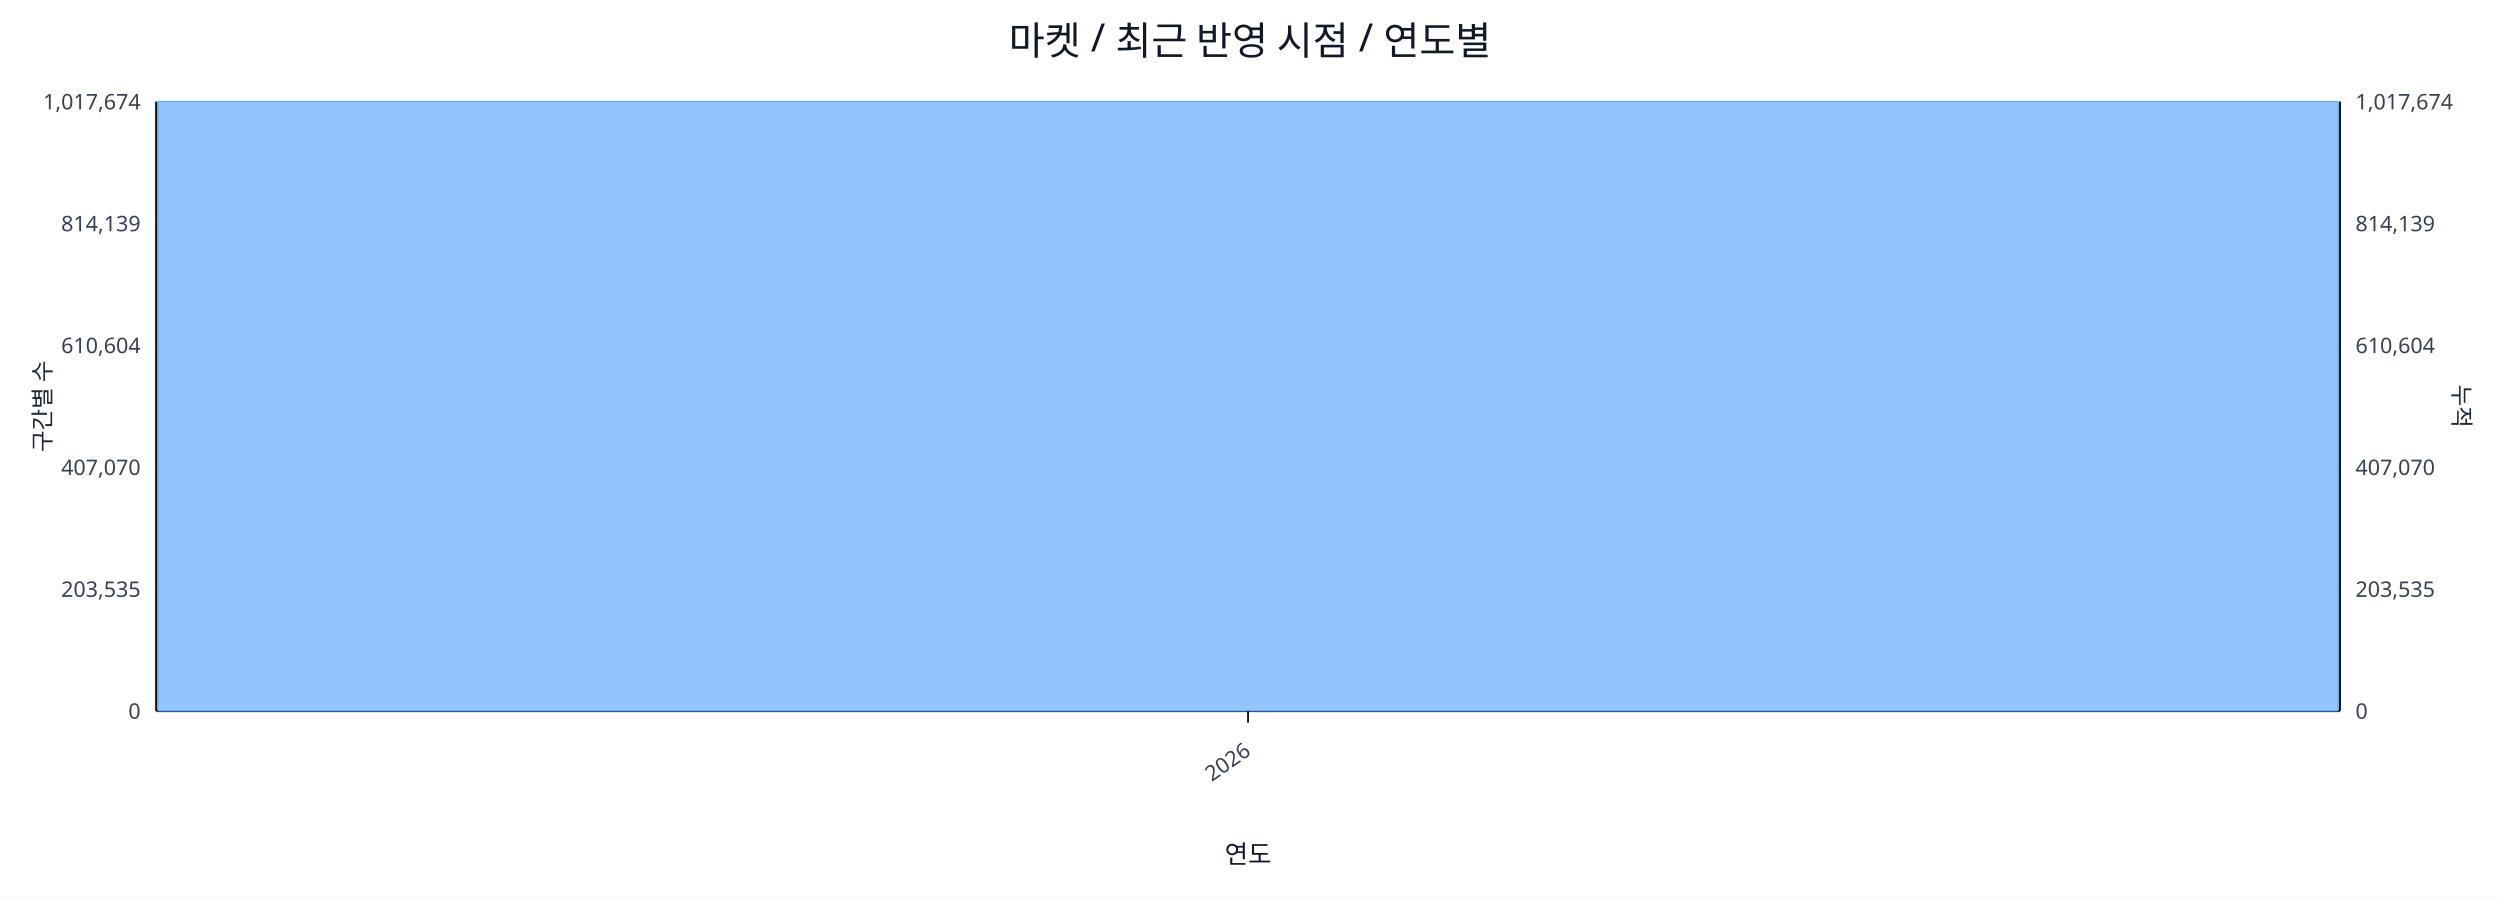
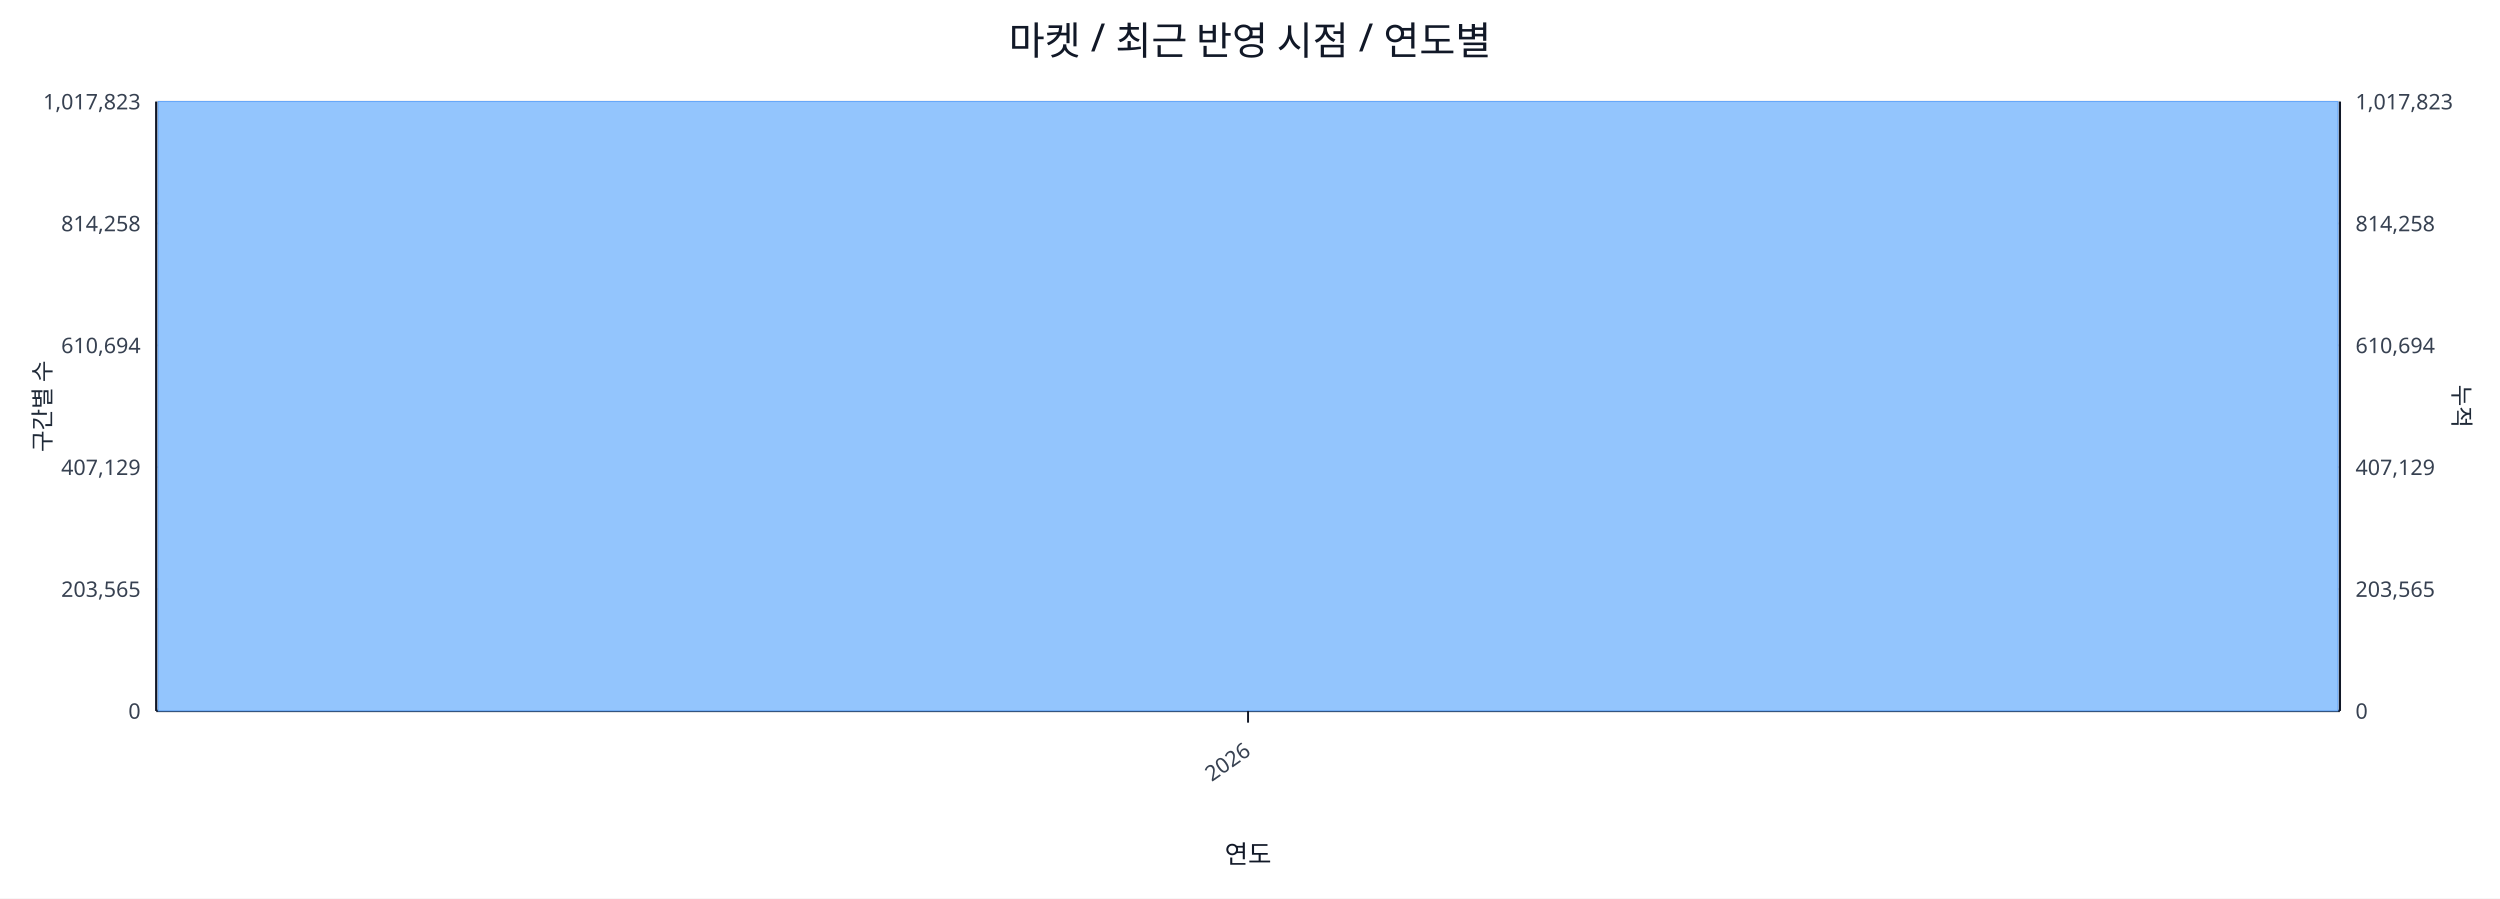
<svg xmlns="http://www.w3.org/2000/svg" width="1280" height="460" viewBox="0 0 1280 460">
  <rect x="0" y="0" width="100%" height="100%" fill="#ffffff" />
  <text x="640.0" y="28" font-size="20" text-anchor="middle" font-family="sans-serif" fill="#111827">마켓 / 최근 반영 시점 / 연도별</text>
  <line x1="80.0" y1="52.0" x2="1198.0" y2="52.0" stroke="#e5e7eb" stroke-width="1" />
-   <text x="72.0" y="56.0" font-size="11" text-anchor="end" font-family="sans-serif" fill="#374151">1,017,674</text>
-   <text x="1206.0" y="56.0" font-size="11" text-anchor="start" font-family="sans-serif" fill="#374151">1,017,674</text>
+   <text x="72.0" y="56.0" font-size="11" text-anchor="end" font-family="sans-serif" fill="#374151">1,017,823</text>
+   <text x="1206.0" y="56.0" font-size="11" text-anchor="start" font-family="sans-serif" fill="#374151">1,017,823</text>
  <line x1="80.0" y1="114.4" x2="1198.0" y2="114.4" stroke="#e5e7eb" stroke-width="1" />
-   <text x="72.0" y="118.4" font-size="11" text-anchor="end" font-family="sans-serif" fill="#374151">814,139</text>
-   <text x="1206.0" y="118.4" font-size="11" text-anchor="start" font-family="sans-serif" fill="#374151">814,139</text>
+   <text x="72.0" y="118.4" font-size="11" text-anchor="end" font-family="sans-serif" fill="#374151">814,258</text>
+   <text x="1206.0" y="118.4" font-size="11" text-anchor="start" font-family="sans-serif" fill="#374151">814,258</text>
  <line x1="80.0" y1="176.8" x2="1198.0" y2="176.8" stroke="#e5e7eb" stroke-width="1" />
-   <text x="72.0" y="180.8" font-size="11" text-anchor="end" font-family="sans-serif" fill="#374151">610,604</text>
-   <text x="1206.0" y="180.8" font-size="11" text-anchor="start" font-family="sans-serif" fill="#374151">610,604</text>
+   <text x="72.0" y="180.8" font-size="11" text-anchor="end" font-family="sans-serif" fill="#374151">610,694</text>
+   <text x="1206.0" y="180.8" font-size="11" text-anchor="start" font-family="sans-serif" fill="#374151">610,694</text>
  <line x1="80.0" y1="239.2" x2="1198.0" y2="239.2" stroke="#e5e7eb" stroke-width="1" />
-   <text x="72.0" y="243.2" font-size="11" text-anchor="end" font-family="sans-serif" fill="#374151">407,070</text>
-   <text x="1206.0" y="243.2" font-size="11" text-anchor="start" font-family="sans-serif" fill="#374151">407,070</text>
+   <text x="72.0" y="243.2" font-size="11" text-anchor="end" font-family="sans-serif" fill="#374151">407,129</text>
+   <text x="1206.0" y="243.2" font-size="11" text-anchor="start" font-family="sans-serif" fill="#374151">407,129</text>
  <line x1="80.0" y1="301.6" x2="1198.0" y2="301.6" stroke="#e5e7eb" stroke-width="1" />
-   <text x="72.0" y="305.6" font-size="11" text-anchor="end" font-family="sans-serif" fill="#374151">203,535</text>
-   <text x="1206.0" y="305.6" font-size="11" text-anchor="start" font-family="sans-serif" fill="#374151">203,535</text>
+   <text x="72.0" y="305.6" font-size="11" text-anchor="end" font-family="sans-serif" fill="#374151">203,565</text>
+   <text x="1206.0" y="305.6" font-size="11" text-anchor="start" font-family="sans-serif" fill="#374151">203,565</text>
  <line x1="80.0" y1="364.0" x2="1198.0" y2="364.0" stroke="#e5e7eb" stroke-width="1" />
  <text x="72.0" y="368.0" font-size="11" text-anchor="end" font-family="sans-serif" fill="#374151">0</text>
  <text x="1206.0" y="368.0" font-size="11" text-anchor="start" font-family="sans-serif" fill="#374151">0</text>
  <line x1="80.0" y1="364.0" x2="1198.0" y2="364.0" stroke="#111827" stroke-width="1.2" />
  <line x1="80.0" y1="52.0" x2="80.0" y2="364.0" stroke="#111827" stroke-width="1.2" />
  <line x1="1198.0" y1="52.0" x2="1198.0" y2="364.0" stroke="#111827" stroke-width="1.2" />
  <rect x="81.0" y="52.0" width="1116.0" height="312.0" fill="#93c5fd" stroke="#60a5fa" stroke-width="0.5" />
  <polyline fill="none" stroke="#ef4444" stroke-width="2" points="639.0,52.0" />
  <line x1="639.0" y1="364.0" x2="639.0" y2="370.0" stroke="#111827" stroke-width="1" />
  <text x="641.0" y="386.0" font-size="11" text-anchor="end" transform="rotate(-35 641.0 386.0)" font-family="sans-serif" fill="#374151">2026</text>
  <text x="26" y="208.0" font-size="12" transform="rotate(-90 26 208.0)" text-anchor="middle" font-family="sans-serif" fill="#1f2937">구간별 수</text>
  <text x="1256.0" y="208.0" font-size="12" transform="rotate(90 1256.0 208.0)" text-anchor="middle" font-family="sans-serif" fill="#1f2937">누적</text>
  <text x="639.0" y="442.0" font-size="13" text-anchor="middle" font-family="sans-serif" fill="#111827">연도</text>
</svg>
